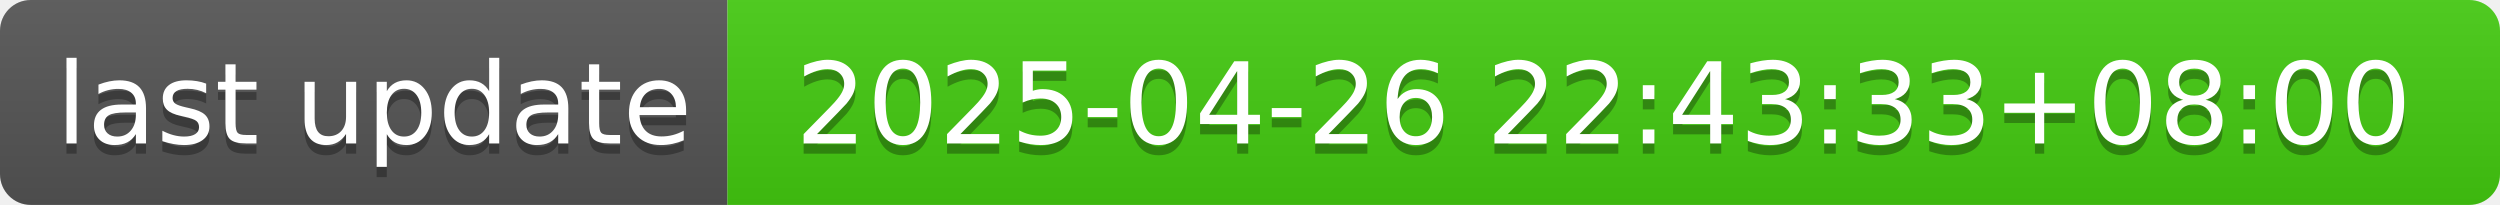
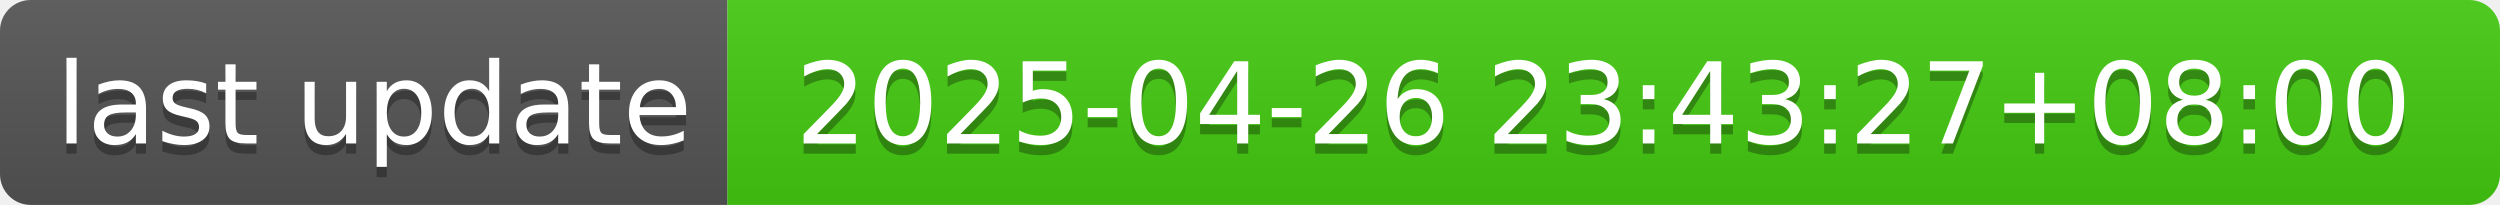
- <svg xmlns="http://www.w3.org/2000/svg" width="244" height="20" role="img" aria-label="last update: 2025-04-26 22:43:33+08:00">
+ <svg xmlns="http://www.w3.org/2000/svg" width="244" height="20" role="img" aria-label="last update: 2025-04-26 23:43:27+08:00">
  <linearGradient id="s" x2="0" y2="100%">
    <stop offset="0" stop-color="#bbb" stop-opacity=".1" />
    <stop offset="1" stop-opacity=".1" />
  </linearGradient>
  <clipPath id="r">
    <rect width="244" height="20" rx="3" fill="#fff" />
  </clipPath>
  <g clip-path="url(#r)">
    <rect width="71" height="20" fill="#555" />
    <rect x="71" width="173" height="20" fill="#4c1" />
    <rect width="244" height="20" fill="url(#s)" />
  </g>
  <g fill="#fff" text-anchor="middle" font-family="Verdana,Geneva,DejaVu Sans,sans-serif" text-rendering="geometricPrecision" font-size="110">
    <text aria-hidden="true" x="365" y="150" fill="#010101" fill-opacity=".3" transform="scale(.1)" textLength="610">last update</text>
    <text x="365" y="140" transform="scale(.1)" fill="#fff" textLength="610">last update</text>
-     <text aria-hidden="true" x="1565" y="150" fill="#010101" fill-opacity=".3" transform="scale(.1)" textLength="1630">2025-04-26 22:43:33+08:00</text>
-     <text x="1565" y="140" transform="scale(.1)" fill="#fff" textLength="1630">2025-04-26 22:43:33+08:00</text>
+     <text aria-hidden="true" x="1565" y="150" fill="#010101" fill-opacity=".3" transform="scale(.1)" textLength="1630">2025-04-26 23:43:27+08:00</text>
+     <text x="1565" y="140" transform="scale(.1)" fill="#fff" textLength="1630">2025-04-26 23:43:27+08:00</text>
  </g>
</svg>
